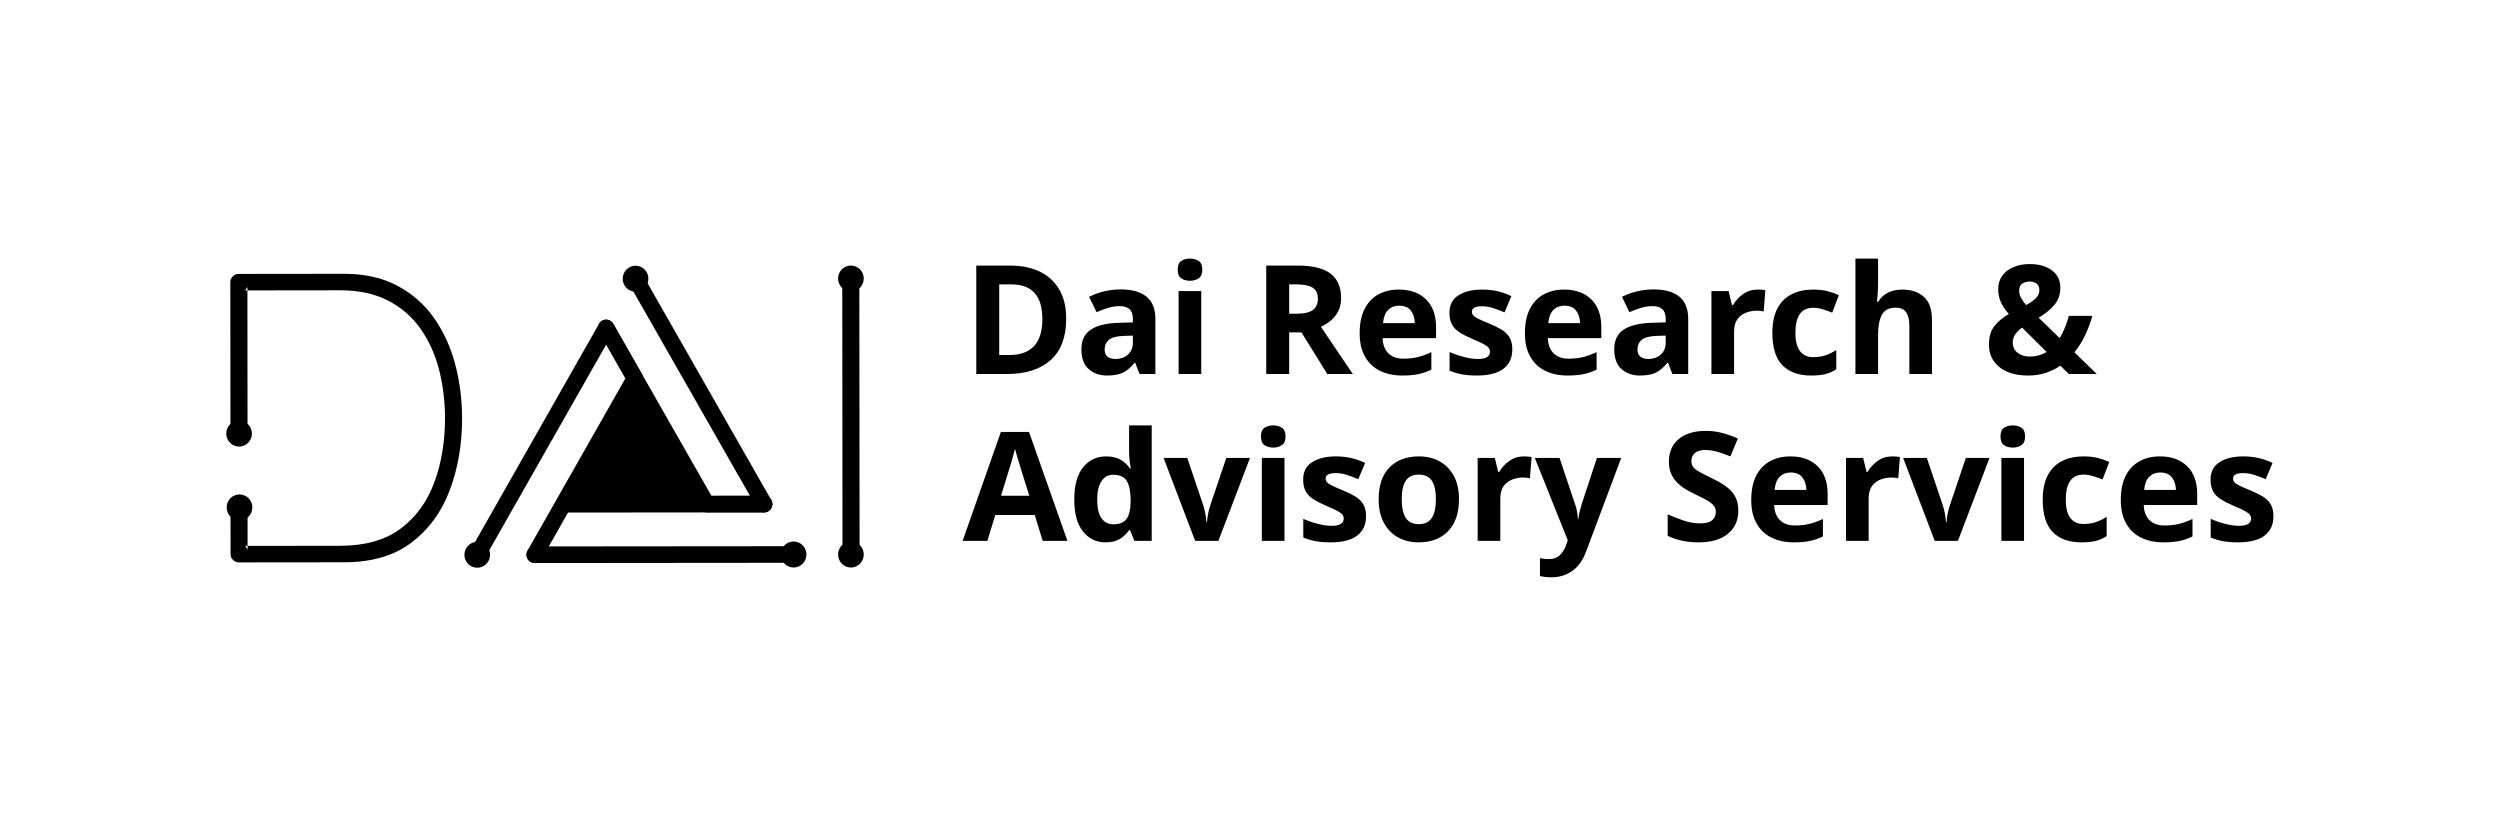
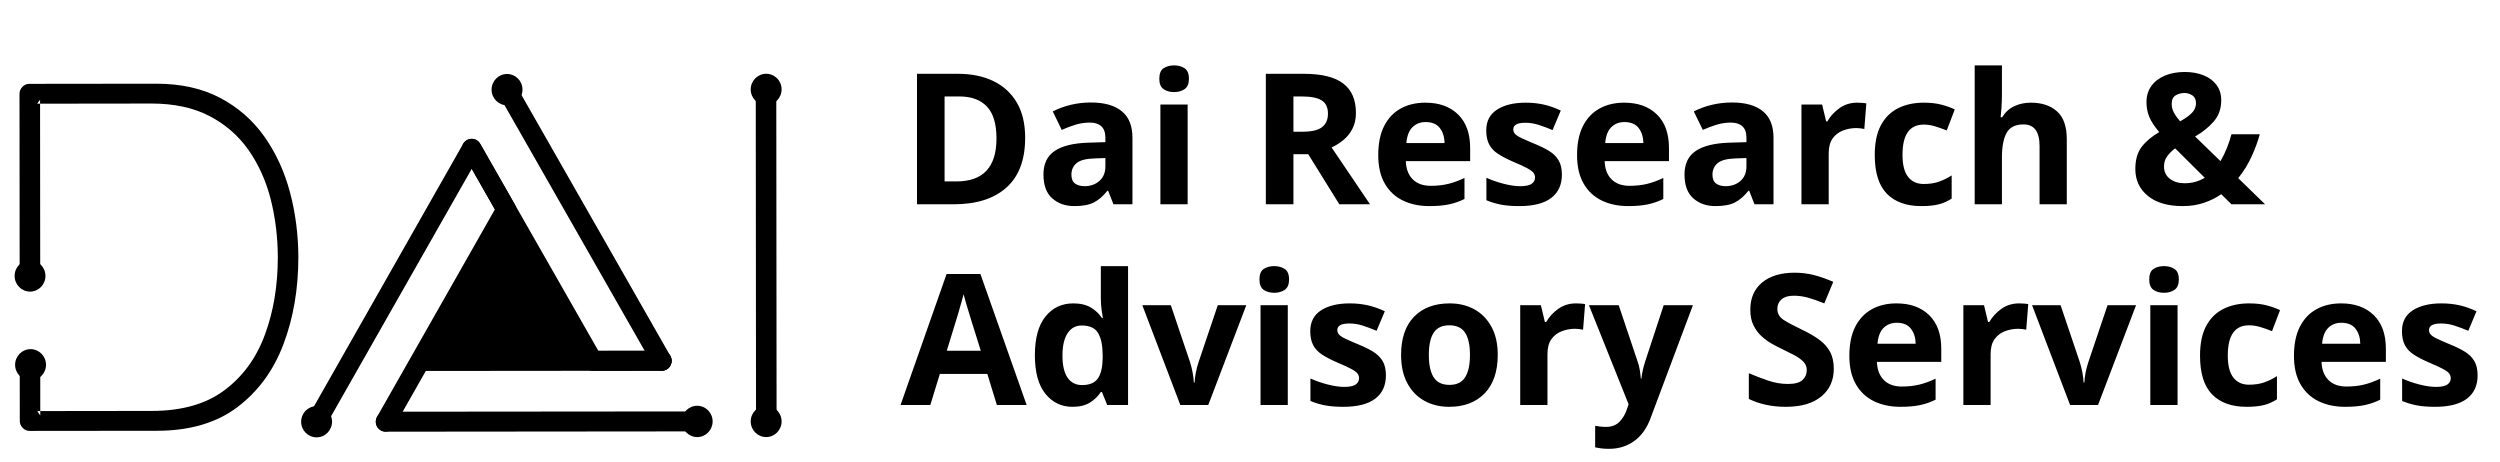
- <svg xmlns="http://www.w3.org/2000/svg" xml:space="preserve" width="20.32mm" height="6.773mm" version="1.1" style="shape-rendering:geometricPrecision; text-rendering:geometricPrecision; image-rendering:optimizeQuality; fill-rule:evenodd; clip-rule:evenodd" viewBox="0 0 2032 677.32">
+ <svg xmlns="http://www.w3.org/2000/svg" xml:space="preserve" version="1.1" style="shape-rendering:geometricPrecision; text-rendering:geometricPrecision; image-rendering:optimizeQuality; fill-rule:evenodd; clip-rule:evenodd" viewBox="174 166 1689 312">
  <defs>
    <font id="FontID0" horiz-adv-x="711" font-variant="normal" style="fill-rule:nonzero" font-style="normal" font-weight="700">
      <font-face font-family="Plus Jakarta Sans">
        <font-face-src>
          <font-face-name name="Plus Jakarta Sans Bold" />
        </font-face-src>
      </font-face>
      <missing-glyph>
        <path d="M0 0z" />
      </missing-glyph>
      <glyph unicode="&amp;" horiz-adv-x="792" d="M308.035 -11.988c-46.007,0 -86.344,8.343 -121.011,24.947 -34.667,16.686 -61.882,40.175 -81.484,70.549 -19.683,30.293 -29.564,65.851 -29.564,106.512 0,34.019 6.156,63.502 18.549,88.45 12.312,25.028 27.458,46.331 45.44,64.069 18.062,17.657 35.882,32.156 53.54,43.496 17.657,11.259 32.48,20.331 44.468,26.972l65.041 34.991c21.302,11.34 40.823,22.841 58.48,34.505 17.657,11.664 31.832,24.623 42.524,38.96 10.611,14.337 15.957,31.184 15.957,50.543 0,22.031 -7.128,40.499 -21.464,55.484 -14.337,14.985 -32.48,22.517 -54.512,22.517 -21.302,0 -39.527,-7.533 -54.512,-22.517 -14.985,-14.985 -22.517,-33.857 -22.517,-56.456 0,-16.686 3.888,-33.047 11.502,-49.004 7.695,-16.038 16.848,-30.86 27.539,-44.549 10.692,-13.689 20.979,-25.838 31.022,-36.449l394.946 -441.034 -156.974 0 -332.982 364.977c-15.39,16.686 -30.698,34.829 -46.007,54.512 -15.309,19.683 -28.025,41.552 -37.988,65.527 -10.044,23.975 -15.066,50.624 -15.066,79.945 0,38.717 9.234,72.574 27.539,101.571 18.305,28.997 42.686,51.272 72.979,66.985 30.374,15.633 63.502,23.489 99.546,23.489 36.611,0 69.82,-8.019 99.465,-23.975 29.645,-16.038 53.378,-38.069 71.035,-66.013 17.657,-28.025 26.486,-60.019 26.486,-95.983 0,-36.692 -8.505,-67.876 -25.514,-93.553 -17.01,-25.676 -37.34,-47.303 -60.991,-64.96 -23.651,-17.657 -46.169,-32.561 -67.471,-44.549l-67.066 -40.013c-14.661,-7.938 -30.131,-18.143 -46.493,-30.455 -16.281,-12.312 -30.131,-26.972 -41.471,-43.982 -11.34,-17.01 -17.01,-37.502 -17.01,-61.558 0,-28.592 8.829,-51.11 26.486,-67.471 17.657,-16.362 41.876,-24.461 72.493,-24.461 18.71,0 35.396,3.159 50.057,9.477 14.661,6.318 27.62,14.337 38.96,23.975 11.34,9.72 20.979,20.006 28.997,31.022 8.019,11.016 15.309,21.14 22.031,30.455l116.961 170.015 137.048 0 -135.023 -209.947c-10.044,-16.686 -22.355,-34.667 -37.016,-54.026 -14.661,-19.358 -32.318,-37.502 -52.973,-54.512 -20.654,-17.01 -45.197,-31.022 -73.546,-41.957 -28.268,-11.016 -61.801,-16.524 -100.437,-16.524z" />
      <glyph unicode="A" horiz-adv-x="711" d="M11.016 0l257.006 745.019 176.008 0 257.006 -745.019 -148.064 0 -52.973 159.971 -288.029 0 -53.945 -159.971 -147.011 0zm239.997 280.01l210.028 0 -124.008 370.97 37.988 0 -124.008 -370.97z" />
      <glyph unicode="D" horiz-adv-x="739" d="M72.007 0l0 745.019 242.994 0c78.649,0 147.173,-15.876 205.492,-47.546 58.319,-31.67 103.515,-75.328 135.509,-130.974 31.994,-55.646 48.032,-120.201 48.032,-193.504 0,-72.655 -16.038,-137.129 -48.032,-193.504 -31.994,-56.294 -77.191,-100.356 -135.509,-132.027 -58.319,-31.67 -126.843,-47.465 -205.492,-47.465l-242.994 0zm135.995 120.039l109.995 0c50.705,0 94.525,10.449 131.541,31.427 36.935,21.059 65.77,50.381 86.425,88.045 20.735,37.664 31.022,82.132 31.022,133.485 0,52.001 -10.287,96.712 -31.022,133.971 -20.654,37.34 -49.49,66.337 -86.425,87.073 -37.016,20.654 -80.836,30.941 -131.541,30.941l-109.995 0 0 -504.941z" />
      <glyph unicode="R" horiz-adv-x="661" d="M72.007 0l0 745.019 277.013 0c50.624,0 95.496,-9.153 134.457,-27.539 39.041,-18.305 69.496,-44.954 91.528,-79.945 22.031,-35.072 32.966,-77.515 32.966,-127.572 0,-51.272 -12.15,-94.93 -36.449,-130.974 -24.38,-35.963 -57.184,-62.692 -98.493,-80.026l170.987 -298.963 -153.977 0 -183.055 326.988 88.045 -52.001 -187.024 0 0 -274.988 -135.995 0zm135.995 395.027l142.961 0c24.704,0 46.007,4.779 64.069,14.499 17.982,9.639 31.994,23.165 41.957,40.499 10.044,17.334 14.985,37.34 14.985,59.938 0,23.408 -4.941,43.577 -14.985,60.505 -9.963,17.01 -23.975,30.374 -41.957,40.013 -18.062,9.72 -39.365,14.499 -64.069,14.499l-142.961 0 0 -229.953z" />
      <glyph unicode="S" horiz-adv-x="647" d="M338.004 -11.988c-47.303,0 -91.204,8.667 -131.541,26 -40.337,17.334 -75.004,41.471 -104.001,72.493 -28.997,31.022 -50.138,67.147 -63.502,108.456l113.073 49.004c17.982,-42.605 43.982,-76.138 78.001,-100.437 33.938,-24.38 72.331,-36.53 114.936,-36.53 24.056,0 44.873,3.807 62.53,11.502 17.657,7.695 31.346,18.143 40.985,31.508 9.72,13.365 14.499,29.321 14.499,48.032 0,21.95 -6.48,40.094 -19.52,54.431 -12.96,14.337 -32.48,25.514 -58.48,33.533l-142.961 46.007c-57.995,17.982 -101.652,44.954 -131.055,80.998 -29.321,35.963 -43.982,78.325 -43.982,127.005 0,42.686 10.53,80.35 31.508,112.992 20.979,32.642 50.3,58.157 88.045,76.462 37.664,18.387 80.755,27.539 129.435,27.539 44.711,0 85.696,-7.857 123.036,-23.489 37.34,-15.714 69.496,-37.34 96.469,-65.041 27.053,-27.62 47.222,-60.181 60.505,-97.441l-112.02 -50.057c-14.661,37.34 -36.611,66.175 -65.932,86.506 -29.402,20.331 -63.34,30.536 -102.057,30.536 -22.679,0 -42.605,-3.888 -59.938,-11.502 -17.334,-7.695 -30.86,-18.387 -40.499,-31.994 -9.72,-13.689 -14.499,-29.888 -14.499,-48.518 0,-20.654 6.642,-38.879 19.925,-54.512 13.365,-15.633 33.695,-27.863 61.072,-36.53l136.967 -42.929c59.371,-19.358 103.839,-46.007 133.485,-80.026 29.645,-34.019 44.549,-75.976 44.549,-126.033 0,-42.605 -11.016,-80.35 -33.047,-112.992 -21.95,-32.642 -52.325,-58.319 -90.961,-76.948 -38.717,-18.71 -83.671,-28.025 -135.023,-28.025z" />
      <glyph unicode="a" horiz-adv-x="580" d="M225.984 -11.988c-37.988,0 -70.954,6.318 -98.979,18.953 -28.025,12.717 -49.652,30.86 -65.041,54.512 -15.309,23.651 -23.003,51.191 -23.003,82.537 0,29.969 6.723,56.779 20.006,80.512 13.365,23.651 34.019,43.496 62.044,59.453 28.025,16.038 63.34,27.377 106.026,34.019l177.952 28.997 0 -100.032 -153.005 -26c-26,-4.617 -45.278,-12.96 -57.995,-24.947 -12.636,-11.988 -18.953,-27.701 -18.953,-46.979 0,-18.71 7.128,-33.533 21.464,-44.549 14.337,-11.016 32.156,-16.524 53.459,-16.524 27.377,0 51.515,5.832 72.574,17.576 20.979,11.664 37.34,27.782 49.004,48.437 11.664,20.654 17.495,43.334 17.495,68.038l0 139.964c0,23.327 -9.234,42.848 -27.539,58.48 -18.305,15.714 -42.524,23.57 -72.493,23.57 -28.025,0 -52.811,-7.533 -74.518,-22.517 -21.626,-14.985 -37.502,-34.829 -47.465,-59.533l-106.998 52.001c10.611,28.673 27.458,53.54 50.462,74.518 23.003,20.979 50.219,37.502 81.484,49.49 31.346,11.988 65.365,17.982 102.057,17.982 44.63,0 83.995,-8.1 118.014,-24.461 33.938,-16.362 60.424,-39.041 79.459,-68.038 19.035,-28.997 28.511,-62.773 28.511,-101.49l0 -361.98 -124.008 0 0 92.986 28.025 2.025c-14.013,-23.327 -30.698,-42.848 -50.057,-58.48 -19.277,-15.714 -41.309,-27.701 -65.932,-36.044 -24.704,-8.343 -52.001,-12.474 -82.051,-12.474z" />
      <glyph unicode="c" horiz-adv-x="607" d="M323.02 -11.988c-54.026,0 -102.543,12.474 -145.553,37.502 -42.929,24.947 -76.786,58.967 -101.49,101.976 -24.623,43.01 -37.016,91.528 -37.016,145.472 0,54.026 12.393,102.381 37.016,145.067 24.704,42.605 58.562,76.3 101.49,101.004 43.01,24.623 91.528,36.935 145.553,36.935 38.636,0 74.68,-6.804 107.97,-20.492 33.371,-13.608 62.206,-32.318 86.506,-55.969 24.299,-23.651 41.876,-51.839 52.487,-84.481l-115.017 -50.057c-9.963,27.377 -26.81,49.328 -50.462,66.013 -23.651,16.686 -50.867,25.028 -81.484,25.028 -28.673,0 -54.188,-7.047 -76.543,-20.979 -22.274,-14.013 -39.77,-33.371 -52.487,-57.995 -12.636,-24.704 -18.953,-53.054 -18.953,-85.048 0,-31.994 6.318,-60.343 18.953,-84.967 12.717,-24.704 30.212,-44.063 52.487,-57.995 22.355,-14.013 47.87,-21.059 76.543,-21.059 31.346,0 58.642,8.343 81.97,25.028 23.327,16.686 40.013,39.041 49.976,66.985l115.017 -52.001c-10.611,-30.617 -27.944,-58.157 -52.001,-82.456 -23.975,-24.38 -52.649,-43.334 -86.02,-57.023 -33.29,-13.689 -69.658,-20.492 -108.942,-20.492z" />
      <glyph unicode="d" horiz-adv-x="672" d="M314.029 -11.988c-52.73,0 -99.708,12.474 -141.017,37.502 -41.309,24.947 -74.032,59.129 -98.007,102.462 -23.975,43.334 -36.044,91.366 -36.044,144.014 0,53.378 12.069,101.328 36.044,144.014 23.975,42.686 56.861,76.624 98.493,101.976 41.633,25.352 88.207,37.988 139.478,37.988 41.39,0 78.163,-8.1 110.562,-24.461 32.318,-16.362 57.833,-39.203 76.462,-68.524l-20.006 -26.972 0 320.995 130.974 0 0 -757.006 -123.927 0 0 104.973 13.932 -26c-18.63,-29.321 -44.63,-51.839 -78.001,-67.471 -33.29,-15.633 -69.658,-23.489 -108.942,-23.489zm13.932 119.958c30.05,0 56.374,7.047 79.054,21.059 22.679,13.932 40.499,33.29 53.459,57.995 13.041,24.623 19.52,52.973 19.52,84.967 0,31.346 -6.48,59.533 -19.52,84.481 -12.96,25.028 -30.779,44.549 -53.459,58.562 -22.679,13.932 -49.004,20.979 -79.054,20.979 -29.321,0 -55.646,-7.209 -78.973,-21.545 -23.327,-14.337 -41.471,-33.614 -54.512,-57.995 -12.96,-24.299 -19.439,-52.487 -19.439,-84.481 0,-31.994 6.48,-60.343 19.439,-84.967 13.041,-24.704 31.184,-44.063 54.512,-57.995 23.327,-14.013 49.652,-21.059 78.973,-21.059z" />
      <glyph unicode="e" horiz-adv-x="612" d="M318.97 -11.988c-55.969,0 -104.973,12.636 -146.93,37.988 -42.038,25.352 -74.68,59.695 -98.007,103.029 -23.327,43.334 -35.072,91.285 -35.072,143.933 0,54.674 11.907,103.191 35.558,145.553 23.651,42.281 55.969,75.814 96.954,100.518 41.066,24.623 86.83,36.935 137.534,36.935 42.686,0 80.188,-6.966 112.506,-20.979 32.318,-14.013 59.857,-33.29 82.456,-57.995 22.679,-24.623 40.013,-52.811 52.001,-84.481 12.069,-31.67 18.062,-65.851 18.062,-102.543 0,-9.315 -0.567,-18.953 -1.539,-28.997 -0.972,-9.963 -2.835,-18.63 -5.508,-26l-419.974 0 0 100.032 346.023 0 -62.044 -46.979c5.994,30.617 4.536,57.995 -4.455,81.97 -9.072,23.975 -23.732,43.01 -44.063,57.023 -20.331,14.013 -44.792,20.979 -73.465,20.979 -27.377,0 -51.677,-6.804 -72.979,-20.492 -21.383,-13.689 -37.502,-33.695 -48.518,-60.019 -11.016,-26.324 -15.147,-58.157 -12.474,-95.496 -2.673,-33.29 1.782,-62.854 13.446,-88.531 11.664,-25.595 28.997,-45.44 52.001,-59.453 23.003,-14.013 49.49,-20.979 79.54,-20.979 29.969,0 55.484,6.318 76.462,18.953 20.979,12.717 37.502,29.645 49.49,51.029l106.026 -52.001c-10.692,-26 -27.296,-49.004 -49.976,-69.01 -22.679,-20.006 -49.49,-35.639 -80.512,-46.979 -31.022,-11.34 -65.203,-17.01 -102.543,-17.01z" />
      <glyph unicode="h" horiz-adv-x="592" d="M60.991 0l0 757.006 130.974 0 0 -320.023 -17.982 19.035c12.717,32.642 33.533,57.508 62.53,74.518 28.997,16.929 62.854,25.433 101.49,25.433 40.013,0 75.49,-8.667 106.512,-26 31.022,-17.334 55.16,-41.471 72.493,-72.493 17.334,-30.941 26,-66.823 26,-107.484l0 -349.992 -130.974 0 0 318.97c0,24.056 -4.698,44.711 -14.013,62.044 -9.396,17.334 -22.193,30.779 -38.555,40.499 -16.281,9.639 -35.477,14.499 -57.508,14.499 -21.302,0 -40.256,-4.86 -56.941,-14.499 -16.686,-9.72 -29.645,-23.165 -39.041,-40.499 -9.315,-17.334 -14.013,-37.988 -14.013,-62.044l0 -318.97 -130.974 0z" />
      <glyph unicode="i" horiz-adv-x="251" d="M60.991 0l0 543.982 130.974 0 0 -543.982 -130.974 0zm0 604.973l0 140.045 130.974 0 0 -140.045 -130.974 0z" />
      <glyph unicode="o" horiz-adv-x="652" d="M326.988 -11.988c-53.297,0 -101.814,12.312 -145.472,37.016 -43.658,24.623 -78.325,58.319 -104.001,101.004 -25.676,42.605 -38.555,91.285 -38.555,145.958 0,54.674 12.879,103.353 38.555,146.039 25.676,42.605 60.181,76.3 103.515,101.004 43.334,24.623 91.933,36.935 145.958,36.935 53.378,0 101.652,-12.312 144.986,-36.935 43.334,-24.704 77.839,-58.237 103.515,-100.518 25.676,-42.362 38.474,-91.204 38.474,-146.525 0,-54.674 -12.96,-103.353 -38.96,-145.958 -26,-42.686 -60.667,-76.381 -104.001,-101.004 -43.334,-24.704 -91.366,-37.016 -144.014,-37.016zm0 119.958c29.321,0 55.16,7.047 77.515,21.059 22.355,13.932 40.013,33.452 52.973,58.48 13.041,25.028 19.52,53.135 19.52,84.481 0,31.994 -6.48,60.181 -19.52,84.481 -12.96,24.38 -30.617,43.658 -52.973,57.995 -22.355,14.337 -48.194,21.545 -77.515,21.545 -29.969,0 -56.294,-7.209 -78.973,-21.545 -22.679,-14.337 -40.499,-33.614 -53.54,-57.995 -12.96,-24.299 -19.439,-52.487 -19.439,-84.481 0,-31.346 6.48,-59.453 19.439,-84.481 13.041,-25.028 30.86,-44.549 53.54,-58.48 22.679,-14.013 49.004,-21.059 78.973,-21.059z" />
      <glyph unicode="r" horiz-adv-x="373" d="M60.991 0l0 543.982 123.036 0 0 -121.011 -10.044 18.062c12.717,40.661 32.48,68.929 59.533,84.967 26.972,16.038 59.453,23.975 97.522,23.975l31.994 0 0 -115.989 -47.06 0c-37.34,0 -67.309,-11.502 -89.989,-34.505 -22.679,-23.003 -34.019,-55.16 -34.019,-96.469l0 -303.013 -130.974 0z" />
      <glyph unicode="s" horiz-adv-x="514" d="M268.022 -11.988c-57.995,0 -108.537,13.851 -151.547,41.471 -43.01,27.701 -72.493,65.203 -88.45,112.506l98.007 46.979c13.932,-30.617 33.452,-54.674 58.48,-72.007 24.947,-17.334 52.811,-26 83.509,-26 23.975,0 43.01,5.346 56.941,16.038 14.013,10.692 21.059,24.704 21.059,42.038 0,10.611 -2.835,19.439 -8.505,26.486 -5.67,6.966 -13.365,12.96 -23.003,17.982 -9.72,5.022 -20.169,9.153 -31.508,12.474l-89.017 25.028c-46.007,13.365 -80.836,33.695 -104.487,60.991 -23.651,27.296 -35.477,59.695 -35.477,97.035 0,33.29 8.505,62.449 25.514,87.478 16.929,25.028 40.661,44.468 70.954,58.48 30.374,14.013 65.203,20.979 104.487,20.979 51.353,0 96.712,-12.312 135.995,-36.935 39.365,-24.704 67.39,-59.371 83.995,-104.001l-99.951 -47.06c-9.315,24.704 -25.028,44.387 -47.06,59.047 -21.95,14.661 -46.655,21.95 -73.951,21.95 -22.031,0 -39.365,-4.941 -52.001,-14.985 -12.636,-9.963 -19.035,-23.003 -19.035,-38.96 0,-10.044 2.673,-18.71 8.019,-26 5.346,-7.371 12.879,-13.365 22.517,-18.062 9.639,-4.617 20.817,-8.991 33.452,-12.96l87.073 -26c44.63,-13.365 79.135,-33.371 103.434,-60.019 24.38,-26.648 36.53,-59.291 36.53,-98.007 0,-32.642 -8.667,-61.477 -26,-86.506 -17.334,-24.947 -41.309,-44.468 -72.007,-58.48 -30.698,-14.013 -66.661,-20.979 -107.97,-20.979z" />
      <glyph unicode="v" horiz-adv-x="566" d="M225.012 0l-213.996 543.982 142.961 0 155.03 -427.993 -52.973 0 156.002 427.993 142.961 0 -213.996 -543.982 -115.989 0z" />
      <glyph unicode="y" horiz-adv-x="586" d="M127.005 -219.99c-14.661,0 -28.997,1.134 -43.01,3.483 -14.013,2.349 -26.648,6.48 -37.988,12.474l0 109.023c8.667,-2.025 19.197,-3.969 31.508,-5.994 12.312,-2.025 23.813,-2.997 34.505,-2.997 29.969,0 51.839,6.804 65.446,20.492 13.689,13.689 25.838,31.832 36.53,54.512l35.963 83.995 -1.944 -109.995 -237 598.979 141.017 0 165.965 -442.006 -49.976 0 164.993 442.006 141.989 0 -237 -598.979c-14.013,-34.667 -31.022,-64.312 -51.029,-89.017 -20.006,-24.623 -43.172,-43.496 -69.496,-56.456 -26.324,-13.041 -56.456,-19.52 -90.475,-19.52z" />
    </font>
    <style type="text/css">
   
    @font-face { font-family:"Plus Jakarta Sans";font-variant:normal;font-style:normal;font-weight:bold;src:url("#FontID0") format(svg)}
    .fil0 {fill:black}
    .fil1 {fill:black}
    .fnt0 {font-weight:bold;font-size:123.46px;font-family:'Plus Jakarta Sans'}
   
  </style>
  </defs>
  <g id="Layer_x0020_1">
  </g>
  <g id="Layer_x0020_1_212">
  </g>
  <g id="Layer_x0020_1_213">
  </g>
  <g id="Layer_x0020_1_214">
  </g>
  <g id="Layer_x0020_1_215">
  </g>
  <g id="Layer_x0020_1_216">
  </g>
  <g id="Layer_x0020_1_217">
  </g>
  <g id="Layer_x0020_1_218">
  </g>
  <g id="Layer_x0020_1_219">
  </g>
  <g id="Layer_x0020_1_220">
  </g>
  <g id="Layer_x0020_1_221">
  </g>
  <g id="Layer_x0020_1_222">
  </g>
  <g id="Layer_x0020_1_223">
  </g>
  <g id="Layer_x0020_1_224">
  </g>
  <g id="Layer_x0020_1_225">
  </g>
  <g id="Layer_x0020_1_226">
  </g>
  <g id="Layer_x0020_1_227">
  </g>
  <g id="Layer_x0020_1_228">
  </g>
  <g id="Layer_x0020_1_229">
  </g>
  <g id="Layer_x0020_1_230">
    <g id="_2358088531152">
      <g transform="matrix(1 0 0 1 -233.59 -34.65)">
        <text x="1016" y="338.66" class="fil0 fnt0">Dai Research &amp; </text>
      </g>
      <g transform="matrix(1 0 0 1 -233.59 -34.65)">
        <text x="1016" y="474.26" class="fil0 fnt0">Advisory Services</text>
      </g>
      <g>
        <path class="fil1" d="M279.68 222.55c16.47,0 30.82,3.16 42.91,9.52 12.14,6.37 22.11,15.09 29.94,26.09 7.83,11.07 13.6,23.6 17.37,37.68 3.73,14.07 5.62,28.67 5.67,43.9 0,21.4 -3.35,41.02 -10.06,58.78 -6.7,17.77 -17.09,31.94 -31.16,42.56 -14.07,10.63 -32.25,15.95 -54.49,15.95l-85.87 0.09c-1.81,0 -3.32,-0.67 -4.63,-2.01 -1.32,-1.34 -1.99,-2.93 -1.99,-4.69l-0.04 -38.39 13.87 0 0 34.7 -1.98 -3.01 77.3 -0.1c20.3,0 36.63,-4.65 49.06,-13.94 12.46,-9.27 21.57,-21.77 27.37,-37.52 5.86,-15.75 8.74,-33.23 8.74,-52.42 -0.05,-13.6 -1.65,-26.66 -4.82,-39.21 -3.2,-12.49 -8.26,-23.59 -15.06,-33.31 -6.84,-9.67 -15.68,-17.33 -26.43,-22.89 -10.82,-5.6 -23.81,-8.38 -39.01,-8.38l-77.28 0.1 1.98 -2.68 0.1 117.96 -13.89 0 -0.1 -121.98c0,-1.78 0.67,-3.36 1.98,-4.69 1.28,-1.34 2.85,-2.01 4.59,-2.01l85.93 -0.1zm0 0z" />
        <path class="fil1" d="M574.43 409.77l-58.4 -102.29 -58.16 102.39 116.56 -0.1zm0 0z" />
        <path class="fil1" d="M387.89 457.65c-1.13,0 -2.27,-0.29 -3.36,-0.87 -3.15,-1.86 -4.24,-5.98 -2.4,-9.24l104.77 -184.39c1.18,-2.06 3.39,-3.36 5.76,-3.36 2.41,0 4.58,1.25 5.76,3.36l23.37 40.97c1.22,2.06 1.22,4.64 0,6.7l-52.41 92.3 151.71 -0.14c3.67,0 6.65,3.02 6.65,6.75 0,3.73 -2.98,6.74 -6.65,6.74l-159.41 0.15 -21.38 37.62c-1.8,3.21 -5.91,4.32 -9.06,2.49 -3.22,-1.86 -4.31,-5.98 -2.45,-9.22l79.55 -140.03 -15.63 -27.44 -99.06 174.25c-1.22,2.16 -3.45,3.36 -5.76,3.36zm0 0z" />
        <path class="fil1" d="M621.09 416.47c-2.33,0 -4.54,-1.19 -5.77,-3.34l-104.53 -183.2c-1.85,-3.22 -0.76,-7.33 2.46,-9.2 3.16,-1.87 7.21,-0.77 9.06,2.44l104.53 183.21c1.85,3.21 0.76,7.32 -2.45,9.19 -1.05,0.62 -2.18,0.9 -3.3,0.9zm0 0z" />
        <path class="fil1" d="M574.43 416.52c-2.41,0 -4.58,-1.28 -5.75,-3.34l-81.78 -143.29c-1.84,-3.2 -0.75,-7.32 2.45,-9.19 3.17,-1.86 7.23,-0.76 9.07,2.45l79.84 139.88 42.83 -0.05c3.67,0 6.65,3.02 6.65,6.75 0,3.73 -2.98,6.74 -6.65,6.74l-46.66 0.05zm0 0z" />
        <path class="fil1" d="M698.66 448.55c-0.25,2.02 -0.99,3.68 -2.32,5.03 -1.32,1.34 -2.88,2.01 -4.63,2.01 -2.21,0 -3.92,-0.67 -5.09,-2.01 -1.24,-1.35 -1.85,-3.01 -1.85,-5.03l-0.18 -220.4c0,-2.01 0.65,-3.69 1.98,-5.02 1.32,-1.34 2.97,-2.02 4.96,-2.02 1.98,0 3.63,0.68 4.95,2.02 1.32,1.33 1.98,3.01 1.98,5.02l0.2 220.4zm0 0z" />
        <path class="fil1" d="M526.99 226.52c0,5.85 -4.68,10.59 -10.44,10.62 -5.76,0 -10.44,-4.73 -10.44,-10.57 0,-5.84 4.68,-10.58 10.44,-10.58 5.76,0 10.44,4.7 10.44,10.53zm0 0z" />
        <path class="fil1" d="M702.05 226.38c0,5.84 -4.67,10.58 -10.43,10.58 -5.76,0 -10.44,-4.7 -10.44,-10.53 0,-5.84 4.68,-10.59 10.44,-10.59 5.76,0 10.43,4.7 10.43,10.54zm0 0z" />
        <path class="fil1" d="M702.05 450.7c0,5.85 -4.67,10.59 -10.43,10.59 -5.76,0 -10.44,-4.74 -10.44,-10.59 0,-5.83 4.68,-10.57 10.44,-10.57 5.76,0 10.43,4.74 10.43,10.57zm0 0z" />
        <path class="fil1" d="M398.33 450.9c0,5.83 -4.68,10.57 -10.44,10.57 -5.76,0 -10.44,-4.69 -10.44,-10.52 0,-5.85 4.68,-10.58 10.44,-10.58 5.76,0 10.44,4.68 10.44,10.53zm0 0z" />
        <path class="fil1" d="M655.45 450.7c0,5.85 -4.67,10.59 -10.38,10.59 -5.81,0 -10.44,-4.74 -10.49,-10.59 0,-5.83 4.68,-10.57 10.44,-10.57 5.76,0 10.43,4.74 10.43,10.57zm0 0z" />
        <path class="fil1" d="M434.54 457.65c-3.69,0 -6.66,-3.01 -6.66,-6.75 0,-3.74 2.97,-6.75 6.66,-6.75l210.48 -0.19c3.68,0 6.65,3.02 6.65,6.74 0,3.74 -2.97,6.75 -6.65,6.75l-210.48 0.2zm0 0z" />
        <path class="fil1" d="M204.71 352.43c0,5.83 -4.63,10.58 -10.4,10.58 -5.75,0 -10.43,-4.75 -10.43,-10.58 -0.04,-5.85 4.63,-10.59 10.38,-10.59 5.77,0 10.45,4.74 10.45,10.59zm0 0z" />
        <path class="fil1" d="M205.08 412.45c0,5.85 -4.68,10.58 -10.44,10.58 -5.75,0 -10.43,-4.73 -10.43,-10.58 0,-5.83 4.68,-10.57 10.43,-10.57 5.76,0 10.44,4.74 10.44,10.57zm0 0z" />
      </g>
    </g>
  </g>
</svg>
